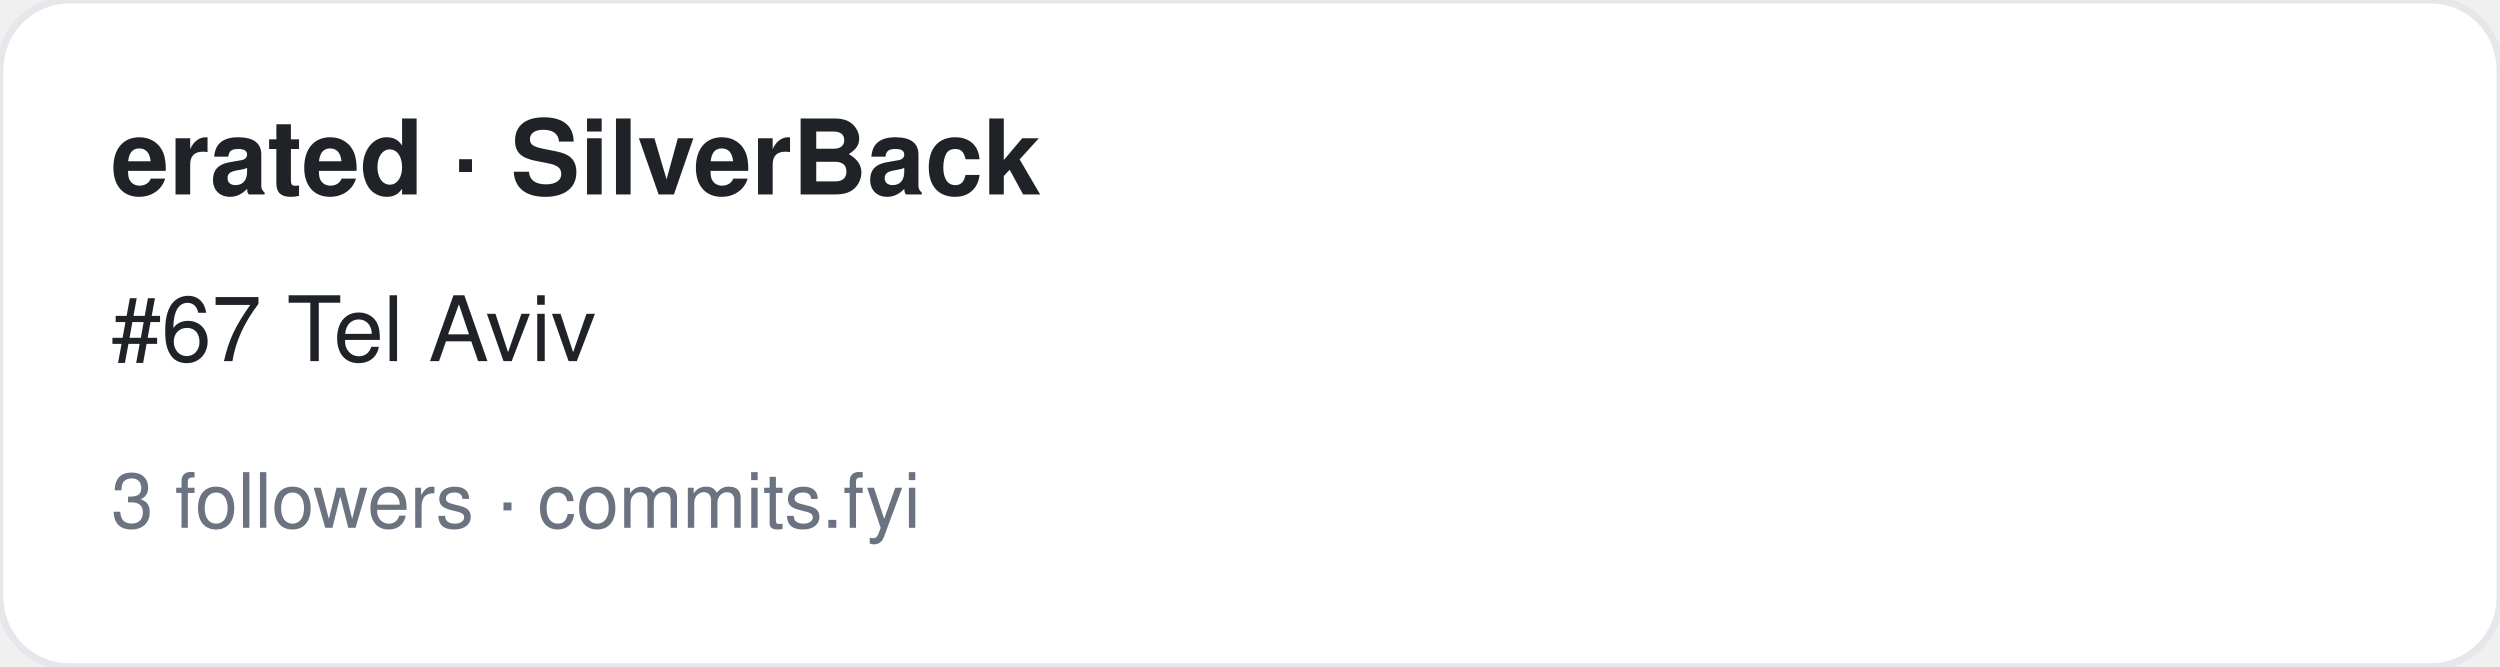
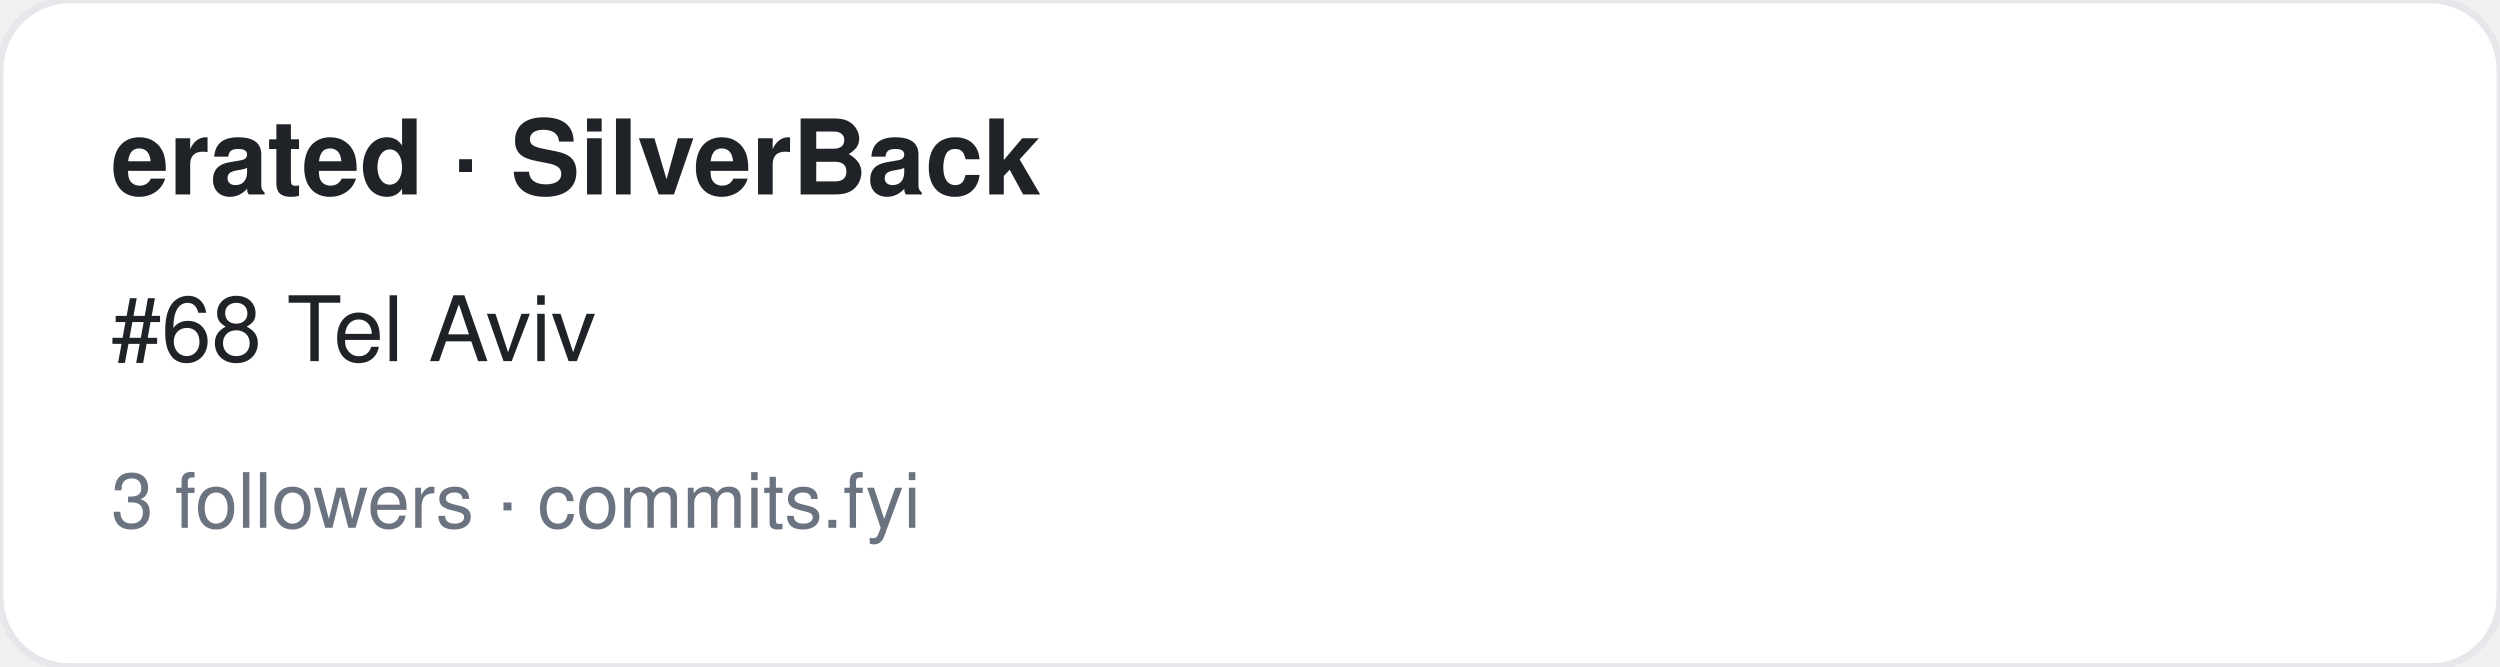
<svg xmlns="http://www.w3.org/2000/svg" width="360" height="96" viewBox="0 0 360 96" font-family="-apple-system,BlinkMacSystemFont,Segoe UI,Helvetica,Arial,sans-serif">
  <rect width="360" height="96" rx="10" fill="#ffffff" stroke="#e5e7eb" />
  <text x="16" y="28" font-size="15" font-weight="700" fill="#1f2328">erated · SilverBack</text>
-   <text x="16" y="52" font-size="13" fill="#1f2328">#67 Tel Aviv</text>
+   <text x="16" y="52" font-size="13" fill="#1f2328">#68 Tel Aviv</text>
  <text x="16" y="76" font-size="11" fill="#6b7280">3 followers · commits.fyi</text>
</svg>
